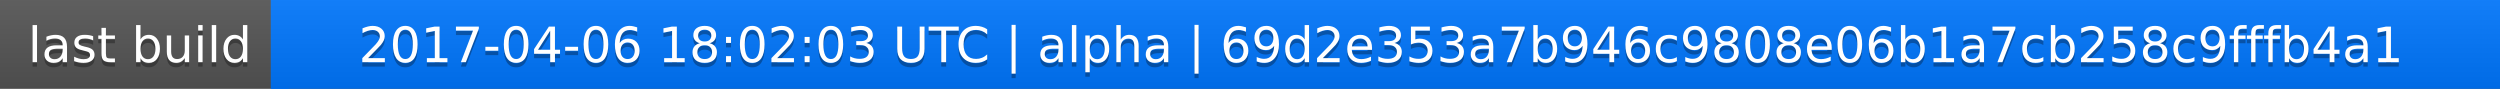
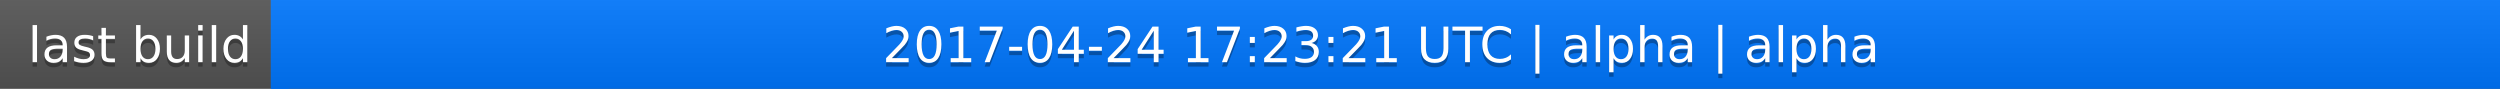
<svg xmlns="http://www.w3.org/2000/svg" width="563" height="20">
  <linearGradient id="a" x2="0" y2="100%">
    <stop offset="0" stop-color="#bbb" stop-opacity=".1" />
    <stop offset="1" stop-opacity=".1" />
  </linearGradient>
  <rect rx="0" width="563" height="20" fill="#555" />
  <rect rx="0" x="61" width="502" height="20" fill="#07f" />
  <path fill="#07f" d="M61 0h4v20h-4z" />
  <rect rx="0" width="563" height="20" fill="url(#a)" />
  <g fill="#fff" text-anchor="middle" font-family="DejaVu Sans,Verdana,Geneva,sans-serif" font-size="11">
    <text x="31.5" y="15" fill="#010101" fill-opacity=".3">last build</text>
    <text x="31.5" y="14">last build</text>
-     <text x="311" y="15" fill="#010101" fill-opacity=".3">2017-04-06 18:02:03 UTC | alpha | 69d2e353a7b946c9808e06b1a7cb258c9fffb4a1</text>
-     <text x="311" y="14">2017-04-06 18:02:03 UTC | alpha | 69d2e353a7b946c9808e06b1a7cb258c9fffb4a1</text>
+     <text x="311" y="15" fill="#010101" fill-opacity=".3">2017-04-24 17:23:21 UTC | alpha | alpha</text>
+     <text x="311" y="14">2017-04-24 17:23:21 UTC | alpha | alpha</text>
  </g>
</svg>
